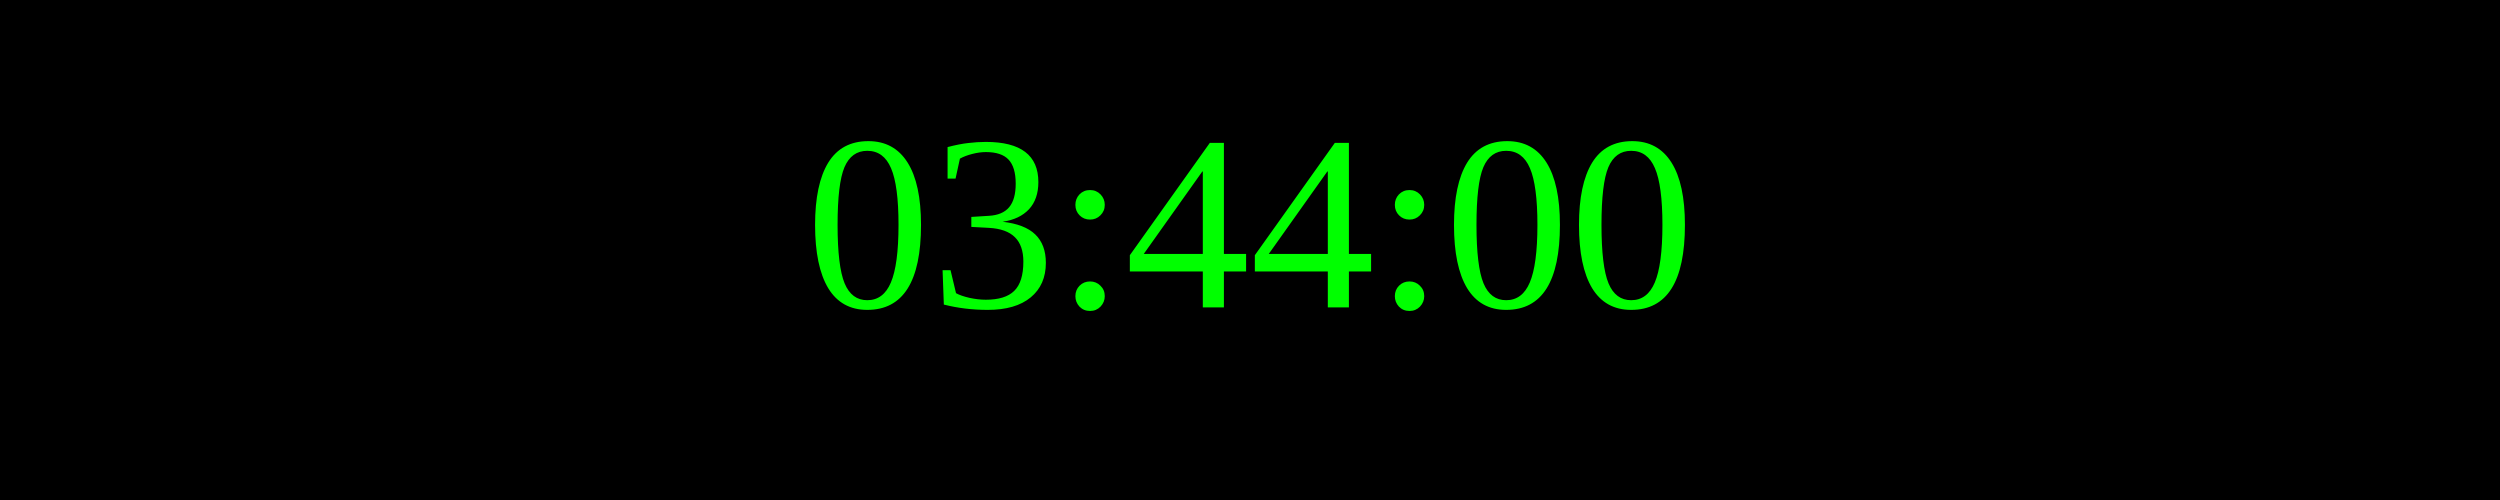
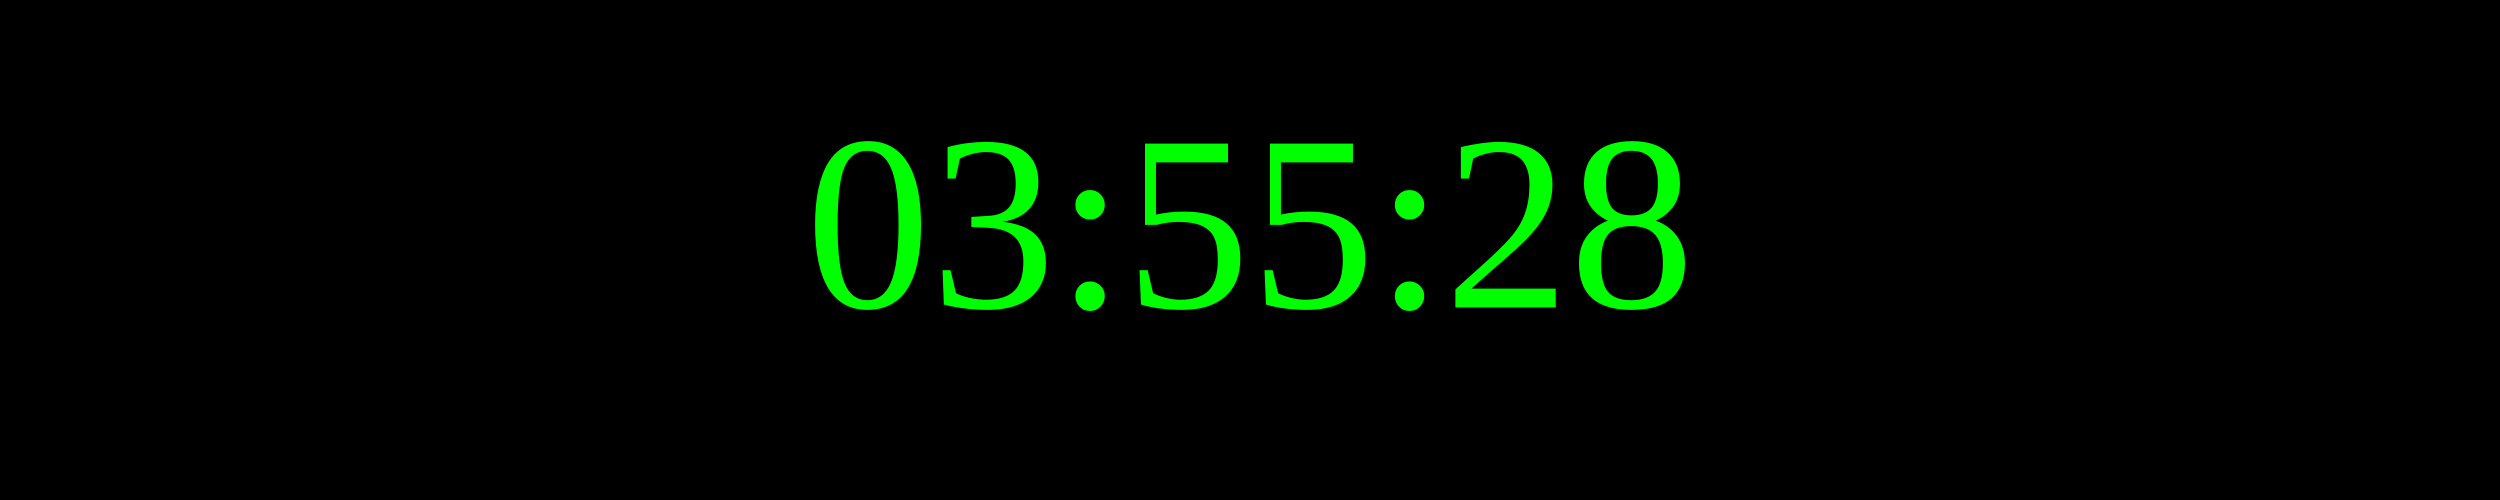
<svg xmlns="http://www.w3.org/2000/svg" width="250" height="50">
  <rect width="100%" height="100%" fill="black" />
  <text x="50%" y="50%" font-size="25" fill="lime" text-anchor="middle" dominant-baseline="middle">
- 03:44:00
+ 03:55:28
</text>
</svg>
